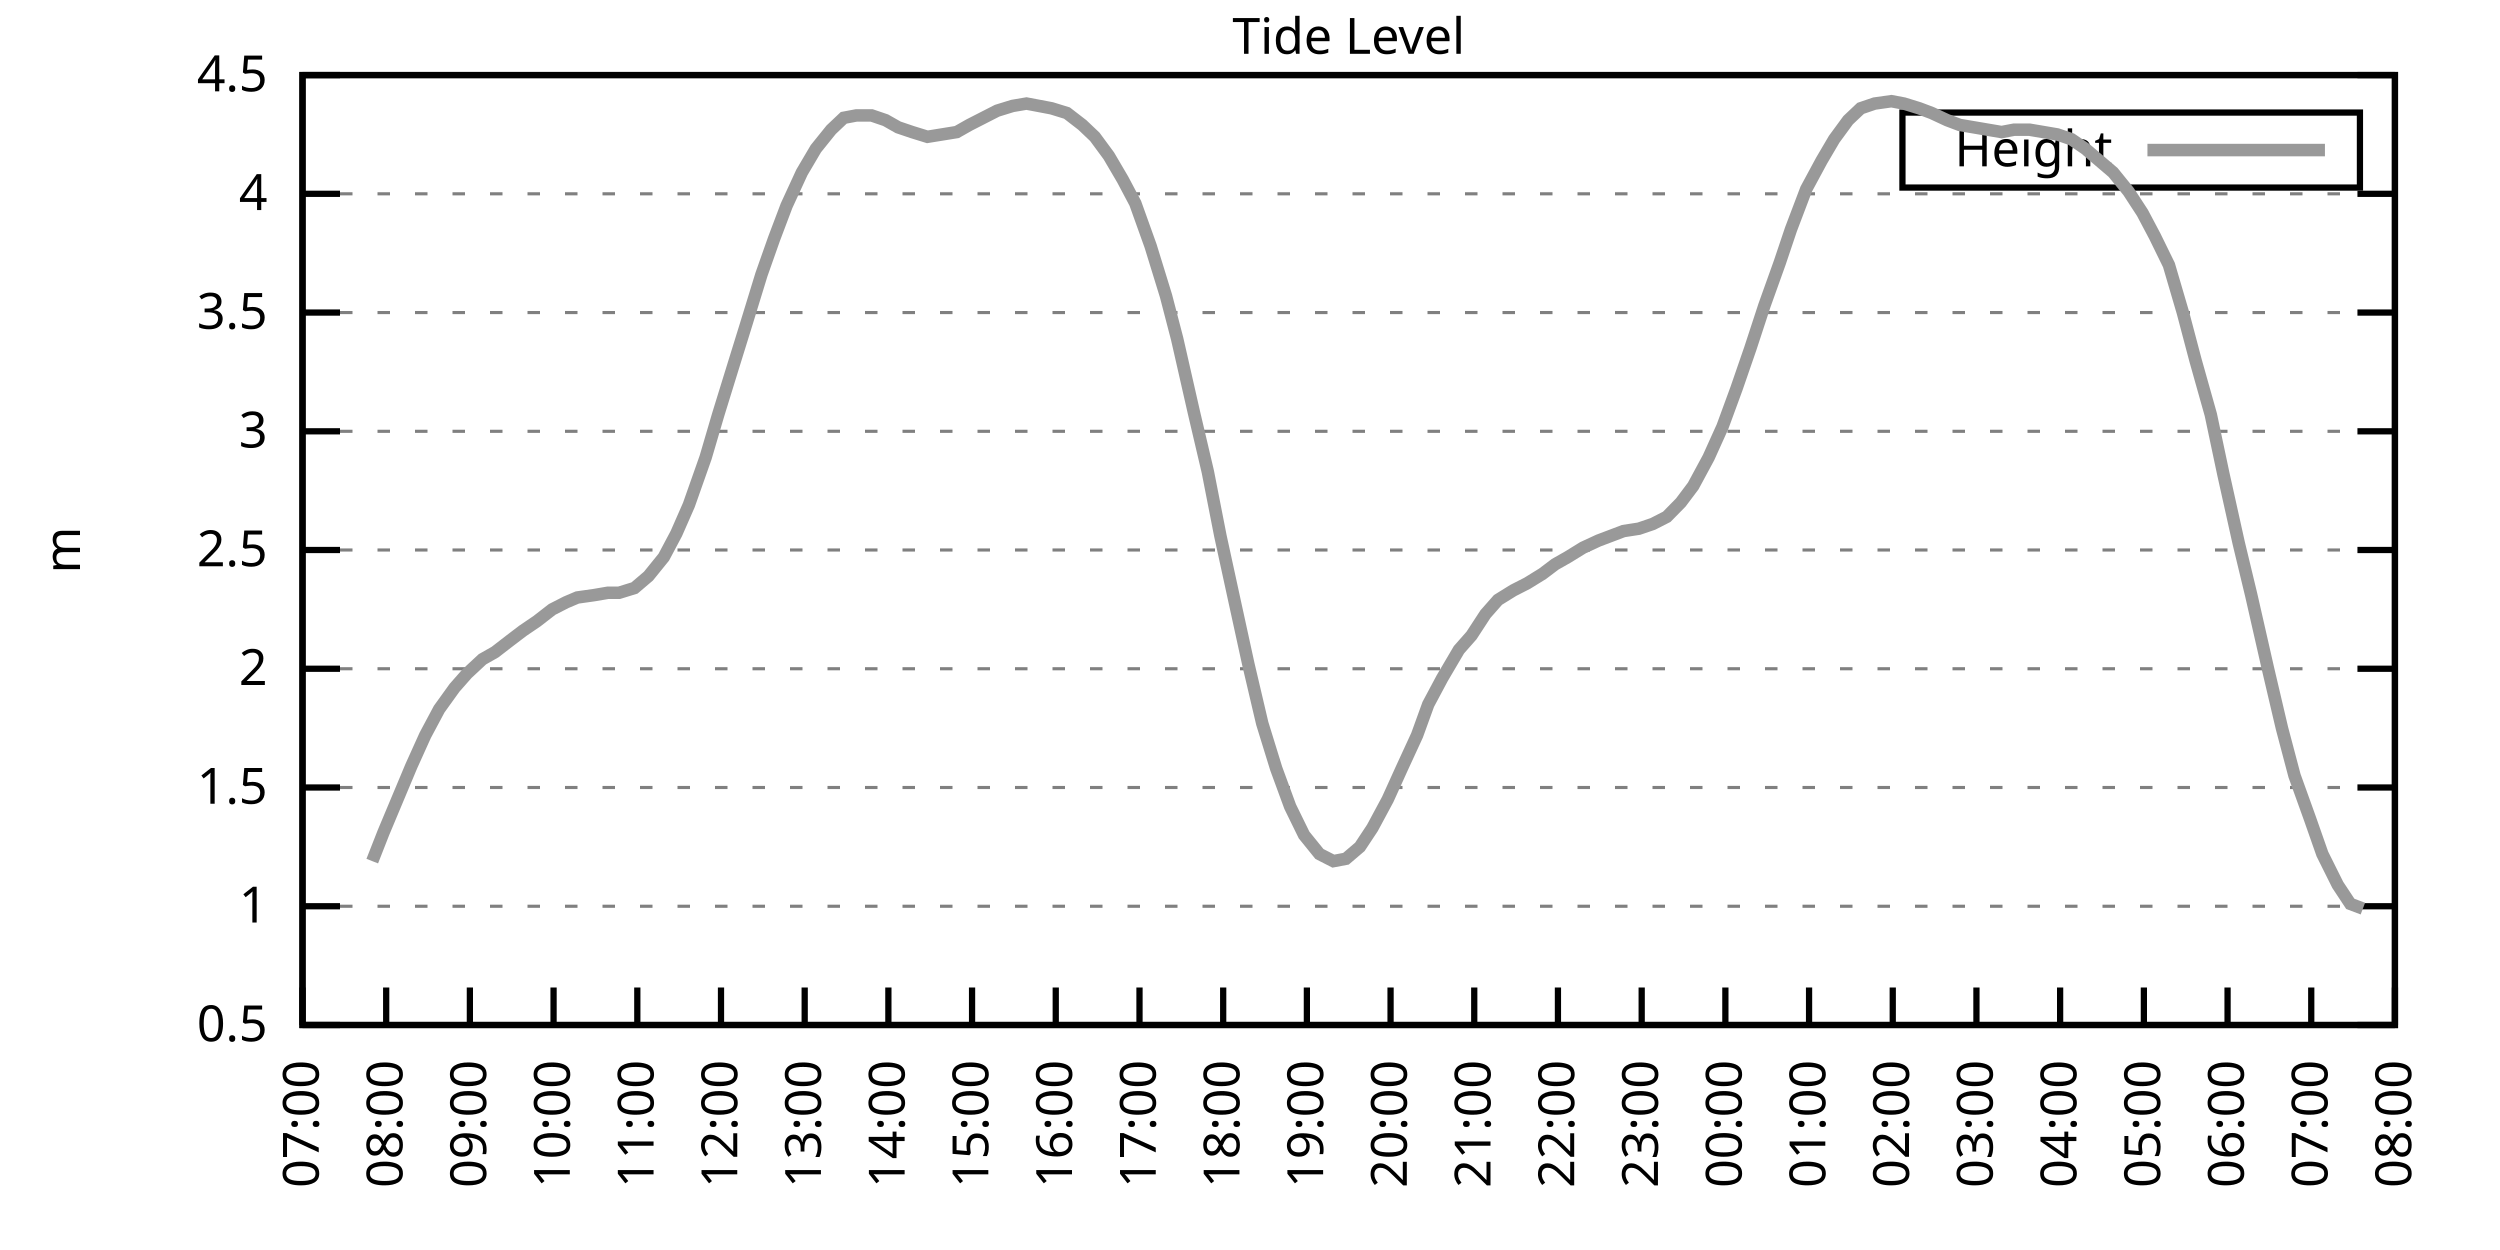
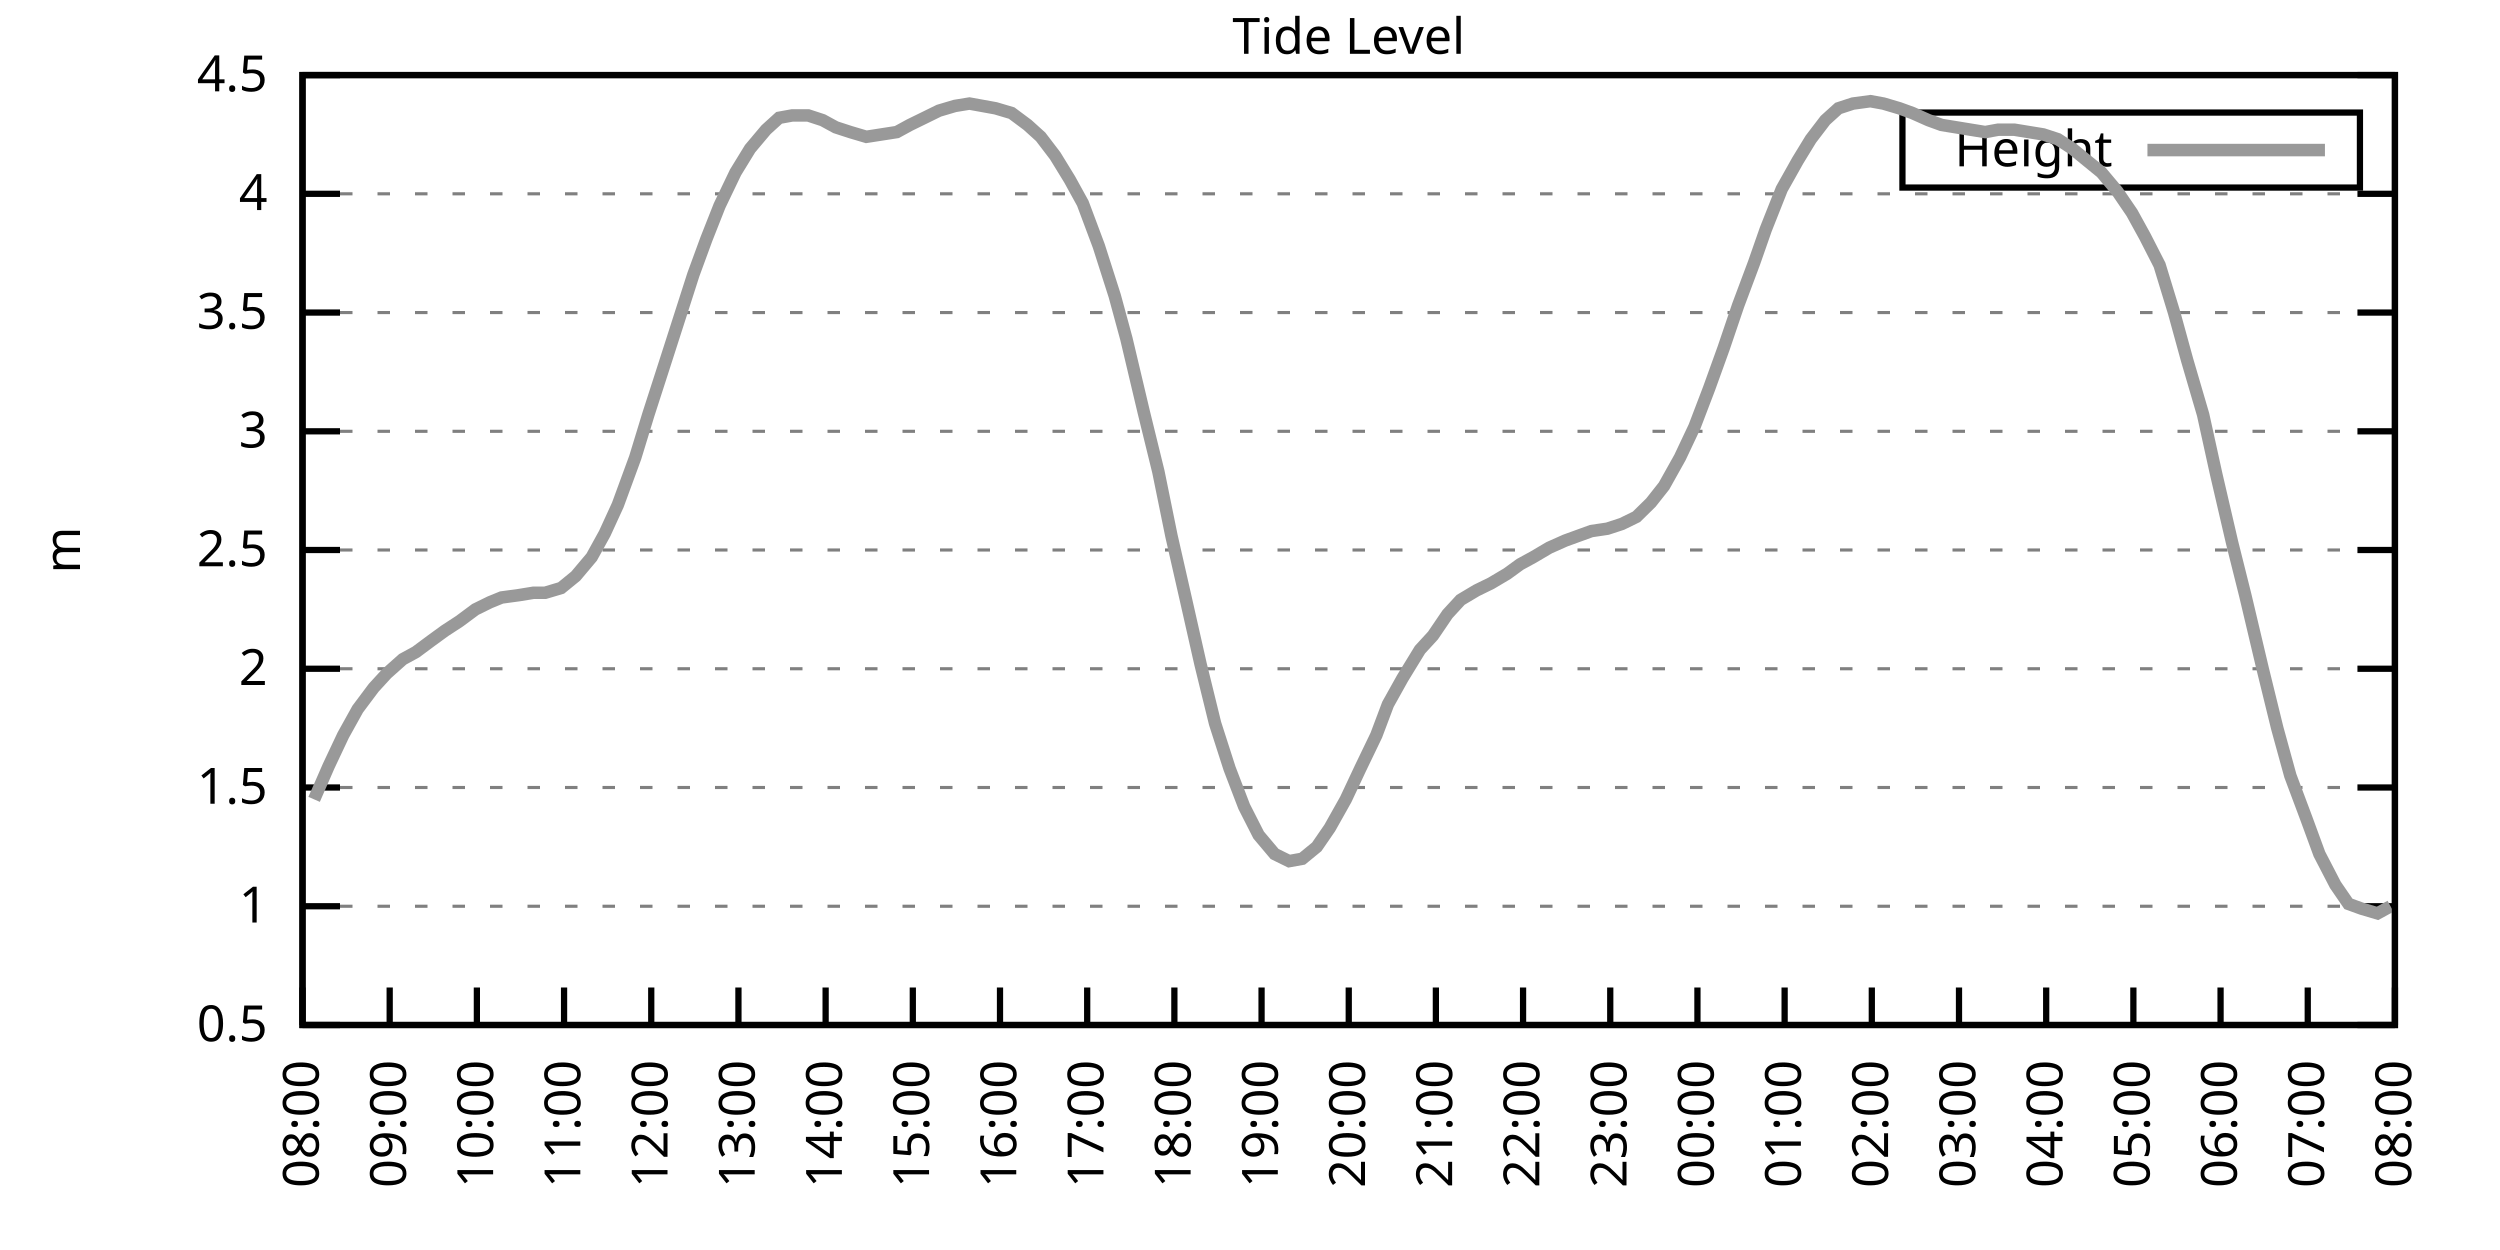
<svg xmlns="http://www.w3.org/2000/svg" xmlns:xlink="http://www.w3.org/1999/xlink" width="400" height="200" viewBox="0 0 400 200">
  <g id="gnuplot_canvas">
    <rect x="0" y="0" width="400" height="200" fill="none" />
    <defs>
      <circle id="gpDot" r="0.5" stroke-width="0.5" stroke="currentColor" />
      <path id="gpPt0" stroke-width="0.333" stroke="currentColor" d="M-1,0 h2 M0,-1 v2" />
      <path id="gpPt1" stroke-width="0.333" stroke="currentColor" d="M-1,-1 L1,1 M1,-1 L-1,1" />
      <path id="gpPt2" stroke-width="0.333" stroke="currentColor" d="M-1,0 L1,0 M0,-1 L0,1 M-1,-1 L1,1 M-1,1 L1,-1" />
      <rect id="gpPt3" stroke-width="0.333" stroke="currentColor" x="-1" y="-1" width="2" height="2" />
      <rect id="gpPt4" stroke-width="0.333" stroke="currentColor" fill="currentColor" x="-1" y="-1" width="2" height="2" />
      <circle id="gpPt5" stroke-width="0.333" stroke="currentColor" cx="0" cy="0" r="1" />
      <use xlink:href="#gpPt5" id="gpPt6" fill="currentColor" stroke="none" />
      <path id="gpPt7" stroke-width="0.333" stroke="currentColor" d="M0,-1.33 L-1.33,0.67 L1.33,0.67 z" />
      <use xlink:href="#gpPt7" id="gpPt8" fill="currentColor" stroke="none" />
      <use xlink:href="#gpPt7" id="gpPt9" stroke="currentColor" transform="rotate(180)" />
      <use xlink:href="#gpPt9" id="gpPt10" fill="currentColor" stroke="none" />
      <use xlink:href="#gpPt3" id="gpPt11" stroke="currentColor" transform="rotate(45)" />
      <use xlink:href="#gpPt11" id="gpPt12" fill="currentColor" stroke="none" />
      <path id="gpPt13" stroke-width="0.333" stroke="currentColor" d="M0,1.330 L1.265,0.411 L0.782,-1.067 L-0.782,-1.076 L-1.265,0.411 z" />
      <use xlink:href="#gpPt13" id="gpPt14" fill="currentColor" stroke="none" />
      <filter id="textbox" filterUnits="objectBoundingBox" x="0" y="0" height="1" width="1">
        <feFlood flood-color="white" flood-opacity="1" result="bgnd" />
        <feComposite in="SourceGraphic" in2="bgnd" operator="atop" />
      </filter>
      <filter id="greybox" filterUnits="objectBoundingBox" x="0" y="0" height="1" width="1">
        <feFlood flood-color="lightgrey" flood-opacity="1" result="grey" />
        <feComposite in="SourceGraphic" in2="grey" operator="atop" />
      </filter>
    </defs>
    <g fill="none" color="white" stroke="currentColor" stroke-width="1.00" stroke-linecap="butt" stroke-linejoin="miter">
</g>
    <g fill="none" color="black" stroke="currentColor" stroke-width="1.00" stroke-linecap="butt" stroke-linejoin="miter">
      <g stroke="none" shape-rendering="crispEdges">
        <polygon fill="rgb(255, 255, 255)" points="48.40,164.00 383.18,164.00 383.18,12.02 48.40,12.02 " />
      </g>
    </g>
    <g fill="none" color="black" stroke="currentColor" stroke-width="1.00" stroke-linecap="butt" stroke-linejoin="miter">
</g>
    <g fill="none" color="black" stroke="black" stroke-width="0.50" stroke-linecap="butt" stroke-linejoin="miter">
</g>
    <g fill="none" color="gray" stroke="currentColor" stroke-width="0.50" stroke-linecap="butt" stroke-linejoin="miter">
      <path stroke="gray" stroke-dasharray="2,4" class="gridline" d="M48.40,164.00 L383.19,164.00  " />
    </g>
    <g fill="none" color="gray" stroke="gray" stroke-width="1.00" stroke-linecap="butt" stroke-linejoin="miter">
</g>
    <g fill="none" color="black" stroke="currentColor" stroke-width="1.00" stroke-linecap="butt" stroke-linejoin="miter">
      <path stroke="black" d="M48.40,164.00 L54.40,164.00 M383.19,164.00 L377.19,164.00  " />
      <g transform="translate(42.80,166.60)" stroke="none" fill="black" font-family="Sans" font-size="8.00" text-anchor="end">
        <text>
          <tspan font-family="Sans"> 0.5</tspan>
        </text>
      </g>
    </g>
    <g fill="none" color="black" stroke="currentColor" stroke-width="1.00" stroke-linecap="butt" stroke-linejoin="miter">
</g>
    <g fill="none" color="black" stroke="black" stroke-width="0.50" stroke-linecap="butt" stroke-linejoin="miter">
</g>
    <g fill="none" color="gray" stroke="currentColor" stroke-width="0.50" stroke-linecap="butt" stroke-linejoin="miter">
      <path stroke="gray" stroke-dasharray="2,4" class="gridline" d="M48.40,145.00 L383.19,145.00  " />
    </g>
    <g fill="none" color="gray" stroke="gray" stroke-width="1.00" stroke-linecap="butt" stroke-linejoin="miter">
</g>
    <g fill="none" color="black" stroke="currentColor" stroke-width="1.00" stroke-linecap="butt" stroke-linejoin="miter">
      <path stroke="black" d="M48.40,145.00 L54.40,145.00 M383.19,145.00 L377.19,145.00  " />
      <g transform="translate(42.80,147.60)" stroke="none" fill="black" font-family="Sans" font-size="8.00" text-anchor="end">
        <text>
          <tspan font-family="Sans"> 1</tspan>
        </text>
      </g>
    </g>
    <g fill="none" color="black" stroke="currentColor" stroke-width="1.00" stroke-linecap="butt" stroke-linejoin="miter">
</g>
    <g fill="none" color="black" stroke="black" stroke-width="0.50" stroke-linecap="butt" stroke-linejoin="miter">
</g>
    <g fill="none" color="gray" stroke="currentColor" stroke-width="0.50" stroke-linecap="butt" stroke-linejoin="miter">
      <path stroke="gray" stroke-dasharray="2,4" class="gridline" d="M48.40,126.00 L383.19,126.00  " />
    </g>
    <g fill="none" color="gray" stroke="gray" stroke-width="1.00" stroke-linecap="butt" stroke-linejoin="miter">
</g>
    <g fill="none" color="black" stroke="currentColor" stroke-width="1.00" stroke-linecap="butt" stroke-linejoin="miter">
      <path stroke="black" d="M48.40,126.00 L54.40,126.00 M383.19,126.00 L377.19,126.00  " />
      <g transform="translate(42.80,128.60)" stroke="none" fill="black" font-family="Sans" font-size="8.00" text-anchor="end">
        <text>
          <tspan font-family="Sans"> 1.5</tspan>
        </text>
      </g>
    </g>
    <g fill="none" color="black" stroke="currentColor" stroke-width="1.00" stroke-linecap="butt" stroke-linejoin="miter">
</g>
    <g fill="none" color="black" stroke="black" stroke-width="0.50" stroke-linecap="butt" stroke-linejoin="miter">
</g>
    <g fill="none" color="gray" stroke="currentColor" stroke-width="0.50" stroke-linecap="butt" stroke-linejoin="miter">
      <path stroke="gray" stroke-dasharray="2,4" class="gridline" d="M48.40,107.00 L383.19,107.00  " />
    </g>
    <g fill="none" color="gray" stroke="gray" stroke-width="1.00" stroke-linecap="butt" stroke-linejoin="miter">
</g>
    <g fill="none" color="black" stroke="currentColor" stroke-width="1.00" stroke-linecap="butt" stroke-linejoin="miter">
      <path stroke="black" d="M48.40,107.00 L54.40,107.00 M383.19,107.00 L377.19,107.00  " />
      <g transform="translate(42.80,109.60)" stroke="none" fill="black" font-family="Sans" font-size="8.00" text-anchor="end">
        <text>
          <tspan font-family="Sans"> 2</tspan>
        </text>
      </g>
    </g>
    <g fill="none" color="black" stroke="currentColor" stroke-width="1.00" stroke-linecap="butt" stroke-linejoin="miter">
</g>
    <g fill="none" color="black" stroke="black" stroke-width="0.50" stroke-linecap="butt" stroke-linejoin="miter">
</g>
    <g fill="none" color="gray" stroke="currentColor" stroke-width="0.50" stroke-linecap="butt" stroke-linejoin="miter">
      <path stroke="gray" stroke-dasharray="2,4" class="gridline" d="M48.40,88.00 L383.19,88.00  " />
    </g>
    <g fill="none" color="gray" stroke="gray" stroke-width="1.00" stroke-linecap="butt" stroke-linejoin="miter">
</g>
    <g fill="none" color="black" stroke="currentColor" stroke-width="1.00" stroke-linecap="butt" stroke-linejoin="miter">
      <path stroke="black" d="M48.40,88.00 L54.40,88.00 M383.19,88.00 L377.19,88.00  " />
      <g transform="translate(42.80,90.60)" stroke="none" fill="black" font-family="Sans" font-size="8.00" text-anchor="end">
        <text>
          <tspan font-family="Sans"> 2.5</tspan>
        </text>
      </g>
    </g>
    <g fill="none" color="black" stroke="currentColor" stroke-width="1.00" stroke-linecap="butt" stroke-linejoin="miter">
</g>
    <g fill="none" color="black" stroke="black" stroke-width="0.50" stroke-linecap="butt" stroke-linejoin="miter">
</g>
    <g fill="none" color="gray" stroke="currentColor" stroke-width="0.50" stroke-linecap="butt" stroke-linejoin="miter">
      <path stroke="gray" stroke-dasharray="2,4" class="gridline" d="M48.40,69.01 L383.19,69.01  " />
    </g>
    <g fill="none" color="gray" stroke="gray" stroke-width="1.00" stroke-linecap="butt" stroke-linejoin="miter">
</g>
    <g fill="none" color="black" stroke="currentColor" stroke-width="1.00" stroke-linecap="butt" stroke-linejoin="miter">
      <path stroke="black" d="M48.40,69.01 L54.40,69.01 M383.19,69.01 L377.19,69.01  " />
      <g transform="translate(42.80,71.61)" stroke="none" fill="black" font-family="Sans" font-size="8.00" text-anchor="end">
        <text>
          <tspan font-family="Sans"> 3</tspan>
        </text>
      </g>
    </g>
    <g fill="none" color="black" stroke="currentColor" stroke-width="1.00" stroke-linecap="butt" stroke-linejoin="miter">
</g>
    <g fill="none" color="black" stroke="black" stroke-width="0.50" stroke-linecap="butt" stroke-linejoin="miter">
</g>
    <g fill="none" color="gray" stroke="currentColor" stroke-width="0.50" stroke-linecap="butt" stroke-linejoin="miter">
      <path stroke="gray" stroke-dasharray="2,4" class="gridline" d="M48.40,50.01 L383.19,50.01  " />
    </g>
    <g fill="none" color="gray" stroke="gray" stroke-width="1.00" stroke-linecap="butt" stroke-linejoin="miter">
</g>
    <g fill="none" color="black" stroke="currentColor" stroke-width="1.00" stroke-linecap="butt" stroke-linejoin="miter">
      <path stroke="black" d="M48.40,50.01 L54.40,50.01 M383.19,50.01 L377.19,50.01  " />
      <g transform="translate(42.80,52.61)" stroke="none" fill="black" font-family="Sans" font-size="8.00" text-anchor="end">
        <text>
          <tspan font-family="Sans"> 3.5</tspan>
        </text>
      </g>
    </g>
    <g fill="none" color="black" stroke="currentColor" stroke-width="1.00" stroke-linecap="butt" stroke-linejoin="miter">
</g>
    <g fill="none" color="black" stroke="black" stroke-width="0.50" stroke-linecap="butt" stroke-linejoin="miter">
</g>
    <g fill="none" color="gray" stroke="currentColor" stroke-width="0.50" stroke-linecap="butt" stroke-linejoin="miter">
      <path stroke="gray" stroke-dasharray="2,4" class="gridline" d="M48.40,31.01 L383.19,31.01  " />
    </g>
    <g fill="none" color="gray" stroke="gray" stroke-width="1.00" stroke-linecap="butt" stroke-linejoin="miter">
</g>
    <g fill="none" color="black" stroke="currentColor" stroke-width="1.00" stroke-linecap="butt" stroke-linejoin="miter">
      <path stroke="black" d="M48.40,31.01 L54.40,31.01 M383.19,31.01 L377.19,31.01  " />
      <g transform="translate(42.80,33.61)" stroke="none" fill="black" font-family="Sans" font-size="8.00" text-anchor="end">
        <text>
          <tspan font-family="Sans"> 4</tspan>
        </text>
      </g>
    </g>
    <g fill="none" color="black" stroke="currentColor" stroke-width="1.00" stroke-linecap="butt" stroke-linejoin="miter">
</g>
    <g fill="none" color="black" stroke="black" stroke-width="0.50" stroke-linecap="butt" stroke-linejoin="miter">
</g>
    <g fill="none" color="gray" stroke="currentColor" stroke-width="0.50" stroke-linecap="butt" stroke-linejoin="miter">
      <path stroke="gray" stroke-dasharray="2,4" class="gridline" d="M48.40,12.01 L383.19,12.01  " />
    </g>
    <g fill="none" color="gray" stroke="gray" stroke-width="1.00" stroke-linecap="butt" stroke-linejoin="miter">
</g>
    <g fill="none" color="black" stroke="currentColor" stroke-width="1.00" stroke-linecap="butt" stroke-linejoin="miter">
      <path stroke="black" d="M48.40,12.01 L54.40,12.01 M383.19,12.01 L377.19,12.01  " />
      <g transform="translate(42.80,14.61)" stroke="none" fill="black" font-family="Sans" font-size="8.00" text-anchor="end">
        <text>
          <tspan font-family="Sans"> 4.5</tspan>
        </text>
      </g>
    </g>
    <g fill="none" color="black" stroke="currentColor" stroke-width="1.00" stroke-linecap="butt" stroke-linejoin="miter">
      <path stroke="black" d="M48.40,164.00 L48.40,158.00  " />
      <g transform="translate(51.00,169.60) rotate(270.00)" stroke="none" fill="black" font-family="Sans" font-size="8.00" text-anchor="end">
        <text>
-           <tspan font-family="Sans">07:00</tspan>
-         </text>
-       </g>
-     </g>
-     <g fill="none" color="black" stroke="currentColor" stroke-width="1.00" stroke-linecap="butt" stroke-linejoin="miter">
-       <path stroke="black" d="M61.79,164.00 L61.79,158.00  " />
-       <g transform="translate(64.39,169.60) rotate(270.00)" stroke="none" fill="black" font-family="Sans" font-size="8.00" text-anchor="end">
-         <text>
          <tspan font-family="Sans">08:00</tspan>
        </text>
      </g>
    </g>
    <g fill="none" color="black" stroke="currentColor" stroke-width="1.00" stroke-linecap="butt" stroke-linejoin="miter">
-       <path stroke="black" d="M75.18,164.00 L75.18,158.00  " />
-       <g transform="translate(77.78,169.60) rotate(270.00)" stroke="none" fill="black" font-family="Sans" font-size="8.00" text-anchor="end">
+       <path stroke="black" d="M62.35,164.00 L62.35,158.00  " />
+       <g transform="translate(64.95,169.60) rotate(270.00)" stroke="none" fill="black" font-family="Sans" font-size="8.00" text-anchor="end">
        <text>
          <tspan font-family="Sans">09:00</tspan>
        </text>
      </g>
    </g>
    <g fill="none" color="black" stroke="currentColor" stroke-width="1.00" stroke-linecap="butt" stroke-linejoin="miter">
-       <path stroke="black" d="M88.57,164.00 L88.57,158.00  " />
-       <g transform="translate(91.17,169.60) rotate(270.00)" stroke="none" fill="black" font-family="Sans" font-size="8.00" text-anchor="end">
+       <path stroke="black" d="M76.30,164.00 L76.30,158.00  " />
+       <g transform="translate(78.90,169.60) rotate(270.00)" stroke="none" fill="black" font-family="Sans" font-size="8.00" text-anchor="end">
        <text>
          <tspan font-family="Sans">10:00</tspan>
        </text>
      </g>
    </g>
    <g fill="none" color="black" stroke="currentColor" stroke-width="1.00" stroke-linecap="butt" stroke-linejoin="miter">
-       <path stroke="black" d="M101.97,164.00 L101.97,158.00  " />
-       <g transform="translate(104.57,169.60) rotate(270.00)" stroke="none" fill="black" font-family="Sans" font-size="8.00" text-anchor="end">
+       <path stroke="black" d="M90.25,164.00 L90.25,158.00  " />
+       <g transform="translate(92.85,169.60) rotate(270.00)" stroke="none" fill="black" font-family="Sans" font-size="8.00" text-anchor="end">
        <text>
          <tspan font-family="Sans">11:00</tspan>
        </text>
      </g>
    </g>
    <g fill="none" color="black" stroke="currentColor" stroke-width="1.00" stroke-linecap="butt" stroke-linejoin="miter">
-       <path stroke="black" d="M115.36,164.00 L115.36,158.00  " />
-       <g transform="translate(117.96,169.60) rotate(270.00)" stroke="none" fill="black" font-family="Sans" font-size="8.00" text-anchor="end">
+       <path stroke="black" d="M104.20,164.00 L104.20,158.00  " />
+       <g transform="translate(106.80,169.60) rotate(270.00)" stroke="none" fill="black" font-family="Sans" font-size="8.00" text-anchor="end">
        <text>
          <tspan font-family="Sans">12:00</tspan>
        </text>
      </g>
    </g>
    <g fill="none" color="black" stroke="currentColor" stroke-width="1.00" stroke-linecap="butt" stroke-linejoin="miter">
-       <path stroke="black" d="M128.75,164.00 L128.75,158.00  " />
-       <g transform="translate(131.35,169.60) rotate(270.00)" stroke="none" fill="black" font-family="Sans" font-size="8.00" text-anchor="end">
+       <path stroke="black" d="M118.15,164.00 L118.15,158.00  " />
+       <g transform="translate(120.75,169.60) rotate(270.00)" stroke="none" fill="black" font-family="Sans" font-size="8.00" text-anchor="end">
        <text>
          <tspan font-family="Sans">13:00</tspan>
        </text>
      </g>
    </g>
    <g fill="none" color="black" stroke="currentColor" stroke-width="1.00" stroke-linecap="butt" stroke-linejoin="miter">
-       <path stroke="black" d="M142.14,164.00 L142.14,158.00  " />
-       <g transform="translate(144.74,169.60) rotate(270.00)" stroke="none" fill="black" font-family="Sans" font-size="8.00" text-anchor="end">
+       <path stroke="black" d="M132.10,164.00 L132.10,158.00  " />
+       <g transform="translate(134.70,169.60) rotate(270.00)" stroke="none" fill="black" font-family="Sans" font-size="8.00" text-anchor="end">
        <text>
          <tspan font-family="Sans">14:00</tspan>
        </text>
      </g>
    </g>
    <g fill="none" color="black" stroke="currentColor" stroke-width="1.00" stroke-linecap="butt" stroke-linejoin="miter">
-       <path stroke="black" d="M155.53,164.00 L155.53,158.00  " />
-       <g transform="translate(158.13,169.60) rotate(270.00)" stroke="none" fill="black" font-family="Sans" font-size="8.00" text-anchor="end">
+       <path stroke="black" d="M146.05,164.00 L146.05,158.00  " />
+       <g transform="translate(148.65,169.60) rotate(270.00)" stroke="none" fill="black" font-family="Sans" font-size="8.00" text-anchor="end">
        <text>
          <tspan font-family="Sans">15:00</tspan>
        </text>
      </g>
    </g>
    <g fill="none" color="black" stroke="currentColor" stroke-width="1.00" stroke-linecap="butt" stroke-linejoin="miter">
-       <path stroke="black" d="M168.92,164.00 L168.92,158.00  " />
-       <g transform="translate(171.52,169.60) rotate(270.00)" stroke="none" fill="black" font-family="Sans" font-size="8.00" text-anchor="end">
+       <path stroke="black" d="M160.00,164.00 L160.00,158.00  " />
+       <g transform="translate(162.60,169.60) rotate(270.00)" stroke="none" fill="black" font-family="Sans" font-size="8.00" text-anchor="end">
        <text>
          <tspan font-family="Sans">16:00</tspan>
        </text>
      </g>
    </g>
    <g fill="none" color="black" stroke="currentColor" stroke-width="1.00" stroke-linecap="butt" stroke-linejoin="miter">
-       <path stroke="black" d="M182.32,164.00 L182.32,158.00  " />
-       <g transform="translate(184.92,169.60) rotate(270.00)" stroke="none" fill="black" font-family="Sans" font-size="8.00" text-anchor="end">
+       <path stroke="black" d="M173.95,164.00 L173.95,158.00  " />
+       <g transform="translate(176.55,169.60) rotate(270.00)" stroke="none" fill="black" font-family="Sans" font-size="8.00" text-anchor="end">
        <text>
          <tspan font-family="Sans">17:00</tspan>
        </text>
      </g>
    </g>
    <g fill="none" color="black" stroke="currentColor" stroke-width="1.00" stroke-linecap="butt" stroke-linejoin="miter">
-       <path stroke="black" d="M195.71,164.00 L195.71,158.00  " />
-       <g transform="translate(198.31,169.60) rotate(270.00)" stroke="none" fill="black" font-family="Sans" font-size="8.00" text-anchor="end">
+       <path stroke="black" d="M187.90,164.00 L187.90,158.00  " />
+       <g transform="translate(190.50,169.60) rotate(270.00)" stroke="none" fill="black" font-family="Sans" font-size="8.00" text-anchor="end">
        <text>
          <tspan font-family="Sans">18:00</tspan>
        </text>
      </g>
    </g>
    <g fill="none" color="black" stroke="currentColor" stroke-width="1.00" stroke-linecap="butt" stroke-linejoin="miter">
-       <path stroke="black" d="M209.10,164.00 L209.10,158.00  " />
-       <g transform="translate(211.70,169.60) rotate(270.00)" stroke="none" fill="black" font-family="Sans" font-size="8.00" text-anchor="end">
+       <path stroke="black" d="M201.85,164.00 L201.85,158.00  " />
+       <g transform="translate(204.45,169.60) rotate(270.00)" stroke="none" fill="black" font-family="Sans" font-size="8.00" text-anchor="end">
        <text>
          <tspan font-family="Sans">19:00</tspan>
        </text>
      </g>
    </g>
    <g fill="none" color="black" stroke="currentColor" stroke-width="1.00" stroke-linecap="butt" stroke-linejoin="miter">
-       <path stroke="black" d="M222.49,164.00 L222.49,158.00  " />
-       <g transform="translate(225.09,169.60) rotate(270.00)" stroke="none" fill="black" font-family="Sans" font-size="8.00" text-anchor="end">
+       <path stroke="black" d="M215.80,164.00 L215.80,158.00  " />
+       <g transform="translate(218.40,169.60) rotate(270.00)" stroke="none" fill="black" font-family="Sans" font-size="8.00" text-anchor="end">
        <text>
          <tspan font-family="Sans">20:00</tspan>
        </text>
      </g>
    </g>
    <g fill="none" color="black" stroke="currentColor" stroke-width="1.00" stroke-linecap="butt" stroke-linejoin="miter">
-       <path stroke="black" d="M235.88,164.00 L235.88,158.00  " />
-       <g transform="translate(238.48,169.60) rotate(270.00)" stroke="none" fill="black" font-family="Sans" font-size="8.00" text-anchor="end">
+       <path stroke="black" d="M229.74,164.00 L229.74,158.00  " />
+       <g transform="translate(232.34,169.60) rotate(270.00)" stroke="none" fill="black" font-family="Sans" font-size="8.00" text-anchor="end">
        <text>
          <tspan font-family="Sans">21:00</tspan>
        </text>
      </g>
    </g>
    <g fill="none" color="black" stroke="currentColor" stroke-width="1.00" stroke-linecap="butt" stroke-linejoin="miter">
-       <path stroke="black" d="M249.27,164.00 L249.27,158.00  " />
-       <g transform="translate(251.87,169.60) rotate(270.00)" stroke="none" fill="black" font-family="Sans" font-size="8.00" text-anchor="end">
+       <path stroke="black" d="M243.69,164.00 L243.69,158.00  " />
+       <g transform="translate(246.29,169.60) rotate(270.00)" stroke="none" fill="black" font-family="Sans" font-size="8.00" text-anchor="end">
        <text>
          <tspan font-family="Sans">22:00</tspan>
        </text>
      </g>
    </g>
    <g fill="none" color="black" stroke="currentColor" stroke-width="1.00" stroke-linecap="butt" stroke-linejoin="miter">
-       <path stroke="black" d="M262.67,164.00 L262.67,158.00  " />
-       <g transform="translate(265.27,169.60) rotate(270.00)" stroke="none" fill="black" font-family="Sans" font-size="8.00" text-anchor="end">
+       <path stroke="black" d="M257.64,164.00 L257.64,158.00  " />
+       <g transform="translate(260.24,169.60) rotate(270.00)" stroke="none" fill="black" font-family="Sans" font-size="8.00" text-anchor="end">
        <text>
          <tspan font-family="Sans">23:00</tspan>
        </text>
      </g>
    </g>
    <g fill="none" color="black" stroke="currentColor" stroke-width="1.00" stroke-linecap="butt" stroke-linejoin="miter">
-       <path stroke="black" d="M276.06,164.00 L276.06,158.00  " />
-       <g transform="translate(278.66,169.60) rotate(270.00)" stroke="none" fill="black" font-family="Sans" font-size="8.00" text-anchor="end">
+       <path stroke="black" d="M271.59,164.00 L271.59,158.00  " />
+       <g transform="translate(274.19,169.60) rotate(270.00)" stroke="none" fill="black" font-family="Sans" font-size="8.00" text-anchor="end">
        <text>
          <tspan font-family="Sans">00:00</tspan>
        </text>
      </g>
    </g>
    <g fill="none" color="black" stroke="currentColor" stroke-width="1.00" stroke-linecap="butt" stroke-linejoin="miter">
-       <path stroke="black" d="M289.45,164.00 L289.45,158.00  " />
-       <g transform="translate(292.05,169.60) rotate(270.00)" stroke="none" fill="black" font-family="Sans" font-size="8.00" text-anchor="end">
+       <path stroke="black" d="M285.54,164.00 L285.54,158.00  " />
+       <g transform="translate(288.14,169.60) rotate(270.00)" stroke="none" fill="black" font-family="Sans" font-size="8.00" text-anchor="end">
        <text>
          <tspan font-family="Sans">01:00</tspan>
        </text>
      </g>
    </g>
    <g fill="none" color="black" stroke="currentColor" stroke-width="1.00" stroke-linecap="butt" stroke-linejoin="miter">
-       <path stroke="black" d="M302.84,164.00 L302.84,158.00  " />
-       <g transform="translate(305.44,169.60) rotate(270.00)" stroke="none" fill="black" font-family="Sans" font-size="8.00" text-anchor="end">
+       <path stroke="black" d="M299.49,164.00 L299.49,158.00  " />
+       <g transform="translate(302.09,169.60) rotate(270.00)" stroke="none" fill="black" font-family="Sans" font-size="8.00" text-anchor="end">
        <text>
          <tspan font-family="Sans">02:00</tspan>
        </text>
      </g>
    </g>
    <g fill="none" color="black" stroke="currentColor" stroke-width="1.00" stroke-linecap="butt" stroke-linejoin="miter">
-       <path stroke="black" d="M316.23,164.00 L316.23,158.00  " />
-       <g transform="translate(318.83,169.60) rotate(270.00)" stroke="none" fill="black" font-family="Sans" font-size="8.00" text-anchor="end">
+       <path stroke="black" d="M313.44,164.00 L313.44,158.00  " />
+       <g transform="translate(316.04,169.60) rotate(270.00)" stroke="none" fill="black" font-family="Sans" font-size="8.00" text-anchor="end">
        <text>
          <tspan font-family="Sans">03:00</tspan>
        </text>
      </g>
    </g>
    <g fill="none" color="black" stroke="currentColor" stroke-width="1.00" stroke-linecap="butt" stroke-linejoin="miter">
-       <path stroke="black" d="M329.62,164.00 L329.62,158.00  " />
-       <g transform="translate(332.22,169.60) rotate(270.00)" stroke="none" fill="black" font-family="Sans" font-size="8.00" text-anchor="end">
+       <path stroke="black" d="M327.39,164.00 L327.39,158.00  " />
+       <g transform="translate(329.99,169.60) rotate(270.00)" stroke="none" fill="black" font-family="Sans" font-size="8.00" text-anchor="end">
        <text>
          <tspan font-family="Sans">04:00</tspan>
        </text>
      </g>
    </g>
    <g fill="none" color="black" stroke="currentColor" stroke-width="1.00" stroke-linecap="butt" stroke-linejoin="miter">
-       <path stroke="black" d="M343.02,164.00 L343.02,158.00  " />
-       <g transform="translate(345.62,169.60) rotate(270.00)" stroke="none" fill="black" font-family="Sans" font-size="8.00" text-anchor="end">
+       <path stroke="black" d="M341.34,164.00 L341.34,158.00  " />
+       <g transform="translate(343.94,169.60) rotate(270.00)" stroke="none" fill="black" font-family="Sans" font-size="8.00" text-anchor="end">
        <text>
          <tspan font-family="Sans">05:00</tspan>
        </text>
      </g>
    </g>
    <g fill="none" color="black" stroke="currentColor" stroke-width="1.00" stroke-linecap="butt" stroke-linejoin="miter">
-       <path stroke="black" d="M356.41,164.00 L356.41,158.00  " />
-       <g transform="translate(359.01,169.60) rotate(270.00)" stroke="none" fill="black" font-family="Sans" font-size="8.00" text-anchor="end">
+       <path stroke="black" d="M355.29,164.00 L355.29,158.00  " />
+       <g transform="translate(357.89,169.60) rotate(270.00)" stroke="none" fill="black" font-family="Sans" font-size="8.00" text-anchor="end">
        <text>
          <tspan font-family="Sans">06:00</tspan>
        </text>
      </g>
    </g>
    <g fill="none" color="black" stroke="currentColor" stroke-width="1.00" stroke-linecap="butt" stroke-linejoin="miter">
-       <path stroke="black" d="M369.80,164.00 L369.80,158.00  " />
-       <g transform="translate(372.40,169.60) rotate(270.00)" stroke="none" fill="black" font-family="Sans" font-size="8.00" text-anchor="end">
+       <path stroke="black" d="M369.24,164.00 L369.24,158.00  " />
+       <g transform="translate(371.84,169.60) rotate(270.00)" stroke="none" fill="black" font-family="Sans" font-size="8.00" text-anchor="end">
        <text>
          <tspan font-family="Sans">07:00</tspan>
        </text>
      </g>
    </g>
    <g fill="none" color="black" stroke="currentColor" stroke-width="1.00" stroke-linecap="butt" stroke-linejoin="miter">
      <path stroke="black" d="M383.19,164.00 L383.19,158.00  " />
      <g transform="translate(385.79,169.60) rotate(270.00)" stroke="none" fill="black" font-family="Sans" font-size="8.00" text-anchor="end">
        <text>
          <tspan font-family="Sans">08:00</tspan>
        </text>
      </g>
    </g>
    <g fill="none" color="black" stroke="currentColor" stroke-width="1.00" stroke-linecap="butt" stroke-linejoin="miter">
</g>
    <g fill="none" color="black" stroke="currentColor" stroke-width="1.00" stroke-linecap="butt" stroke-linejoin="miter">
      <path stroke="black" d="M48.40,12.01 L48.40,164.00 L383.19,164.00 L383.19,12.01 L48.40,12.01 Z  " />
    </g>
    <g fill="none" color="black" stroke="currentColor" stroke-width="1.00" stroke-linecap="butt" stroke-linejoin="miter">
</g>
    <g fill="none" color="black" stroke="currentColor" stroke-width="1.00" stroke-linecap="butt" stroke-linejoin="miter">
      <path stroke="black" d="M304.39,30.01 L304.39,18.01 L377.59,18.01 L377.59,30.01 L304.39,30.01 Z  " />
    </g>
    <g id="Tide_level_plot_1">
      <g fill="none" color="white" stroke="black" stroke-width="2.00" stroke-linecap="butt" stroke-linejoin="miter">
</g>
      <g fill="none" color="black" stroke="currentColor" stroke-width="2.00" stroke-linecap="butt" stroke-linejoin="miter">
        <g transform="translate(337.99,26.61)" stroke="none" fill="black" font-family="Sans" font-size="8.00" text-anchor="end">
          <text>
            <tspan font-family="Sans">Height</tspan>
          </text>
        </g>
      </g>
      <g fill="none" color="black" stroke="currentColor" stroke-width="2.00" stroke-linecap="butt" stroke-linejoin="miter">
-         <path stroke="rgb(153, 153, 153)" d="M343.59,24.01 L371.99,24.01 M59.56,137.78 L61.35,133.22 L63.58,127.90 L65.81,122.58 L68.04,117.64 L70.27,113.46   L72.73,110.04 L74.74,107.76 L77.19,105.48 L79.20,104.34 L81.66,102.44 L83.66,100.92 L85.90,99.40 L88.35,97.50   L90.58,96.36 L92.37,95.60 L95.05,95.22 L97.28,94.84 L99.06,94.84 L101.52,94.08 L103.75,92.18 L106.21,89.14   L108.22,85.35 L110.22,80.79 L112.90,73.19 L114.91,66.35 L117.14,59.13 L119.38,51.91 L121.83,43.93 L123.84,38.23   L125.85,32.91 L128.30,27.59 L130.54,23.79 L132.99,20.75 L135.00,18.85 L137.01,18.47 L139.46,18.47 L141.69,19.23   L143.70,20.37 L145.94,21.13 L148.39,21.89 L153.08,21.13 L155.09,19.99 L157.32,18.85 L159.55,17.71 L162.01,16.95   L164.24,16.57 L166.25,16.95 L168.25,17.33 L170.71,18.09 L173.17,19.99 L175.17,21.89 L177.41,24.93 L179.64,28.73   L181.65,32.53 L184.10,39.37 L186.56,47.35 L188.34,54.19 L191.02,65.97 L193.25,75.47 L195.26,85.73 L197.49,95.98   L199.73,106.24 L201.96,115.74 L204.19,122.96 L206.42,129.04 L208.65,133.60 L211.11,136.64 L213.34,137.78 L215.35,137.40   L217.58,135.50 L219.59,132.46 L222.04,127.90 L224.28,122.96 L226.73,117.64 L228.52,112.70 L230.75,108.52 L233.43,103.96   L235.44,101.68 L237.67,98.26 L239.68,95.98 L242.13,94.46 L244.36,93.32 L246.82,91.80 L248.83,90.28 L250.84,89.14   L253.29,87.63 L255.75,86.49 L257.76,85.73 L259.76,84.97 L262.22,84.59 L264.45,83.83 L266.68,82.69 L268.92,80.41   L270.92,77.75 L273.38,73.19 L275.61,68.25 L277.84,62.17 L280.07,55.71 L282.31,48.87 L284.76,42.03 L286.55,36.71   L289.00,30.25 L291.46,25.69 L293.47,22.27 L295.70,19.23 L297.71,17.33 L299.94,16.57 L302.62,16.19 L304.63,16.57   L307.08,17.33 L309.09,18.09 L311.54,19.23 L313.55,19.99 L315.79,20.37 L318.02,20.75 L320.25,21.13 L322.26,20.75   L324.71,20.75 L326.95,21.13 L329.18,21.51 L331.41,22.27 L333.64,23.79 L335.87,25.69 L338.10,27.59 L340.56,30.63   L342.79,34.05 L344.80,37.85 L347.03,42.41 L349.26,50.01 L351.27,57.61 L353.73,66.35 L355.74,75.85 L358.19,86.87   L360.20,95.22 L362.88,107.00 L365.11,116.50 L367.12,124.10 L369.58,130.94 L371.58,136.64 L374.04,141.58 L376.05,144.62   L378.06,145.38  " />
+         <path stroke="rgb(153, 153, 153)" d="M343.59,24.01 L371.99,24.01 M50.26,127.90 L52.58,122.58 L54.91,117.64 L57.23,113.46 L59.79,110.04 L61.88,107.76   L64.44,105.48 L66.53,104.34 L69.09,102.44 L71.18,100.92 L73.51,99.40 L76.07,97.50 L78.39,96.36 L80.25,95.60   L83.04,95.22 L85.37,94.84 L87.23,94.84 L89.78,94.08 L92.11,92.18 L94.67,89.14 L96.76,85.35 L98.85,80.79   L101.64,73.19 L103.73,66.35 L106.06,59.13 L108.38,51.91 L110.94,43.93 L113.03,38.23 L115.13,32.91 L117.68,27.59   L120.01,23.79 L122.57,20.75 L124.66,18.85 L126.75,18.47 L129.31,18.47 L131.63,19.23 L133.72,20.37 L136.05,21.13   L138.61,21.89 L143.49,21.13 L145.58,19.99 L147.91,18.85 L150.23,17.71 L152.79,16.95 L155.11,16.57 L157.21,16.95   L159.30,17.33 L161.86,18.09 L164.41,19.99 L166.51,21.89 L168.83,24.93 L171.16,28.73 L173.25,32.53 L175.81,39.37   L178.36,47.35 L180.22,54.19 L183.01,65.97 L185.34,75.47 L187.43,85.73 L189.76,95.98 L192.08,106.24 L194.41,115.74   L196.73,122.96 L199.06,129.04 L201.38,133.60 L203.94,136.64 L206.26,137.78 L208.36,137.40 L210.68,135.50 L212.77,132.46   L215.33,127.90 L217.65,122.96 L220.21,117.64 L222.07,112.70 L224.40,108.52 L227.19,103.96 L229.28,101.68 L231.60,98.26   L233.70,95.98 L236.25,94.46 L238.58,93.32 L241.14,91.80 L243.23,90.28 L245.32,89.14 L247.88,87.63 L250.44,86.49   L252.53,85.73 L254.62,84.97 L257.18,84.59 L259.50,83.83 L261.83,82.69 L264.15,80.41 L266.25,77.75 L268.80,73.19   L271.13,68.25 L273.45,62.17 L275.78,55.71 L278.10,48.87 L280.66,42.03 L282.52,36.71 L285.08,30.25 L287.64,25.69   L289.73,22.27 L292.05,19.23 L294.15,17.33 L296.47,16.57 L299.26,16.19 L301.35,16.57 L303.91,17.33 L306.00,18.09   L308.56,19.23 L310.65,19.99 L312.98,20.37 L315.30,20.75 L317.63,21.13 L319.72,20.75 L322.28,20.75 L324.60,21.13   L326.93,21.51 L329.25,22.27 L331.58,23.79 L333.90,25.69 L336.23,27.59 L338.78,30.63 L341.11,34.05 L343.20,37.85   L345.53,42.41 L347.85,50.01 L349.94,57.61 L352.50,66.35 L354.59,75.85 L357.15,86.87 L359.24,95.22 L362.03,107.00   L364.36,116.50 L366.45,124.10 L369.01,130.94 L371.10,136.64 L373.66,141.58 L375.75,144.62 L377.84,145.38 L380.40,146.14   L382.49,145.00  " />
      </g>
    </g>
    <g fill="none" color="black" stroke="currentColor" stroke-width="2.00" stroke-linecap="butt" stroke-linejoin="miter">
</g>
    <g fill="none" color="black" stroke="black" stroke-width="1.00" stroke-linecap="butt" stroke-linejoin="miter">
</g>
    <g fill="none" color="black" stroke="currentColor" stroke-width="1.00" stroke-linecap="butt" stroke-linejoin="miter">
      <path stroke="black" d="M48.40,12.01 L48.40,164.00 L383.19,164.00 L383.19,12.01 L48.40,12.01 Z  " />
      <g transform="translate(12.80,88.01) rotate(270.00)" stroke="none" fill="black" font-family="Sans" font-size="8.00" text-anchor="middle">
        <text>
          <tspan font-family="Sans">m</tspan>
        </text>
      </g>
    </g>
    <g fill="none" color="black" stroke="currentColor" stroke-width="1.00" stroke-linecap="butt" stroke-linejoin="miter">
</g>
    <g fill="none" color="black" stroke="currentColor" stroke-width="1.00" stroke-linecap="butt" stroke-linejoin="miter">
      <g transform="translate(215.79,8.61)" stroke="none" fill="black" font-family="Sans" font-size="8.00" text-anchor="middle">
        <text>
          <tspan font-family="Sans">Tide Level</tspan>
        </text>
      </g>
    </g>
    <g fill="none" color="black" stroke="currentColor" stroke-width="1.00" stroke-linecap="butt" stroke-linejoin="miter">
</g>
  </g>
</svg>
